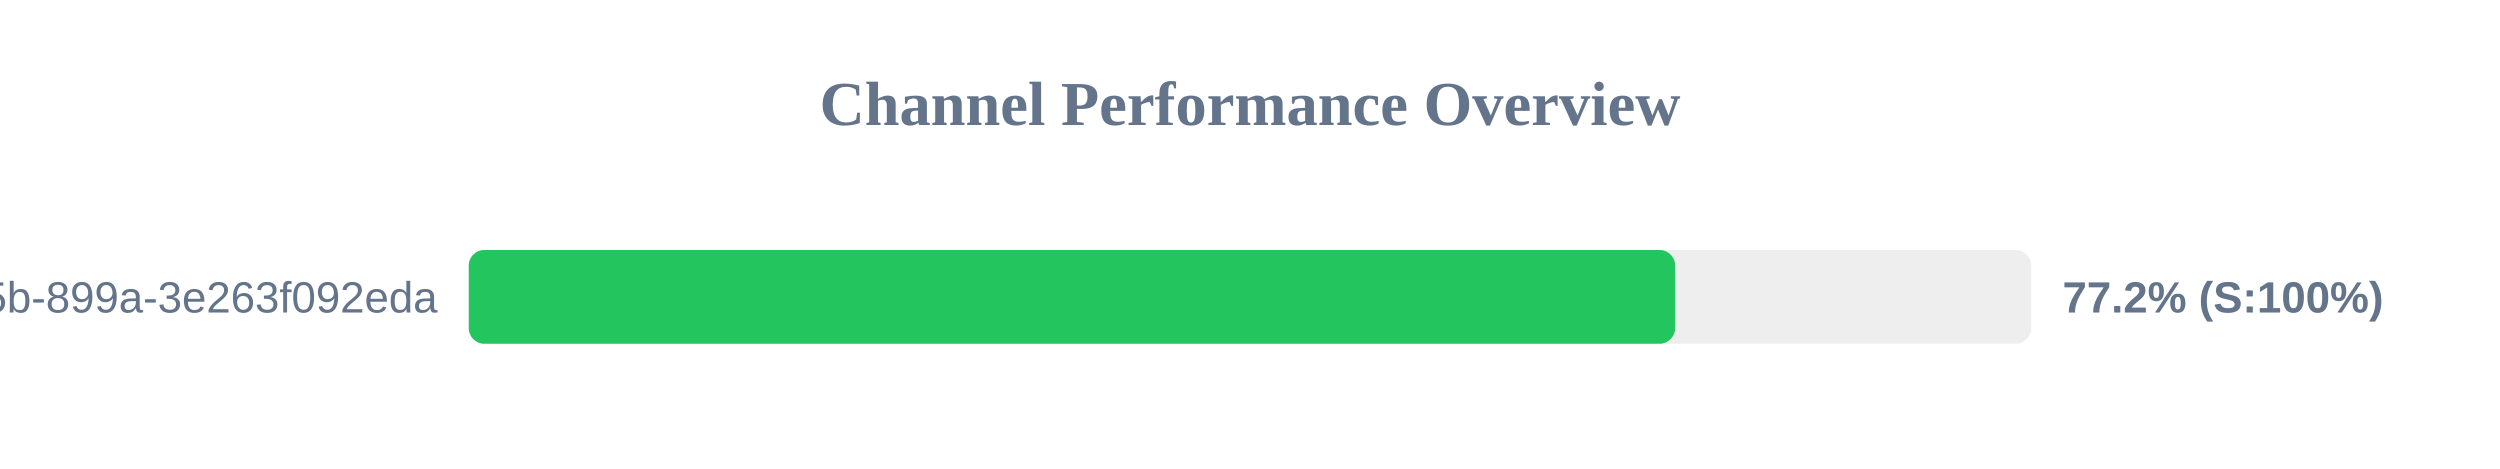
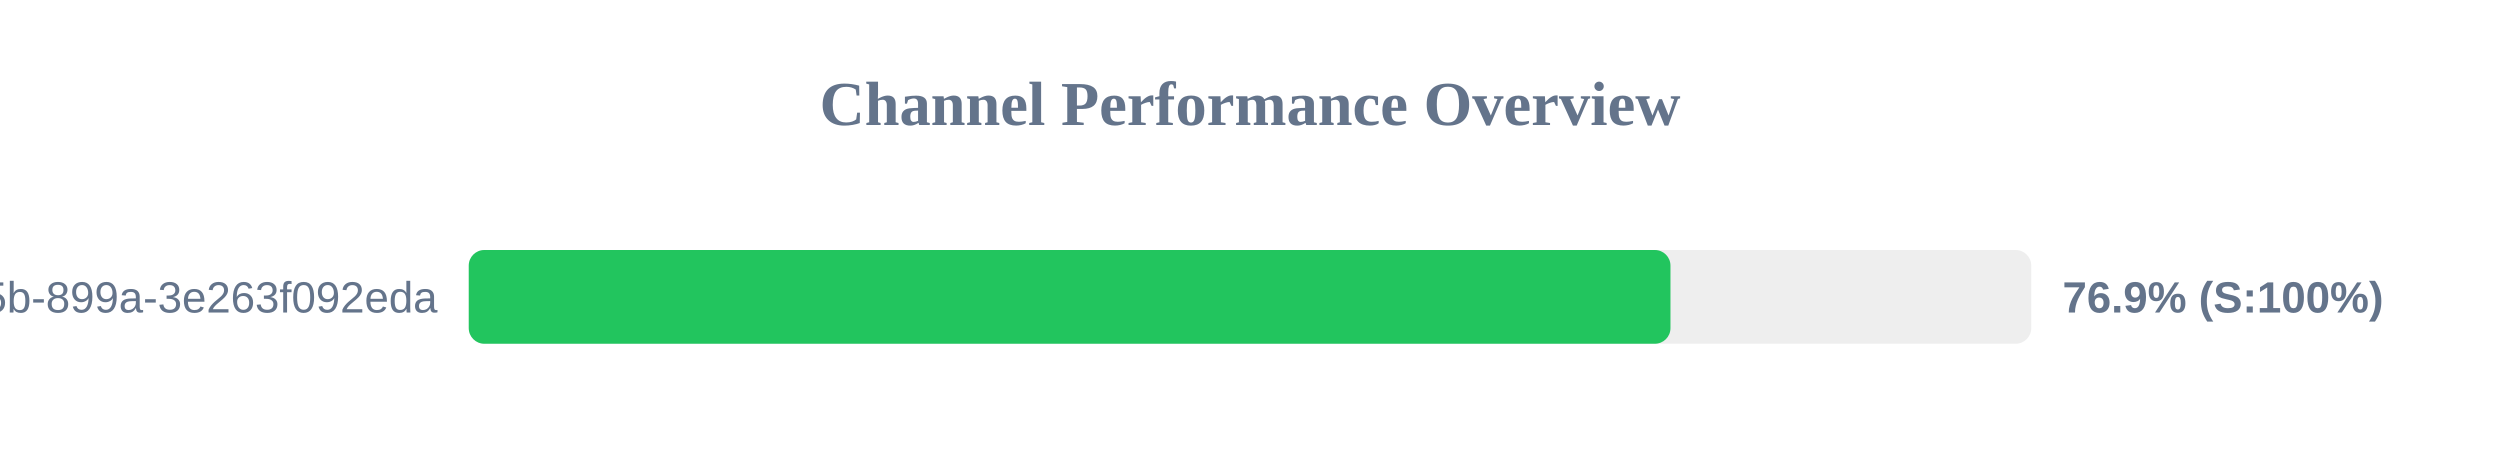
<svg xmlns="http://www.w3.org/2000/svg" width="800" height="150" version="1.1">
  <style>
        .row { font: 14px Arial; fill: #64748b; }
        .score { font: bold 14px Arial; fill: #64748b; }
    </style>
  <text x="400" y="40" text-anchor="middle" font-size="20px" font-weight="bold" fill="#64748b">Channel Performance Overview</text>
  <rect x="150" y="80" width="500" height="30" fill="#eee" rx="5" />
-   <rect x="150" y="80" width="386.05" height="30" fill="#22c55e" rx="5" />
+   <rect x="150" y="80" width="384.55" height="30" fill="#22c55e" rx="5" />
  <text x="140" y="100" text-anchor="end" class="row">?uuid=6bf726db-fb0b-405b-899a-3e263f092eda</text>
-   <text x="660" y="100" text-anchor="start" class="score">77.2% (S:100%)</text>
+   <text x="660" y="100" text-anchor="start" class="score">76.9% (S:100%)</text>
</svg>
